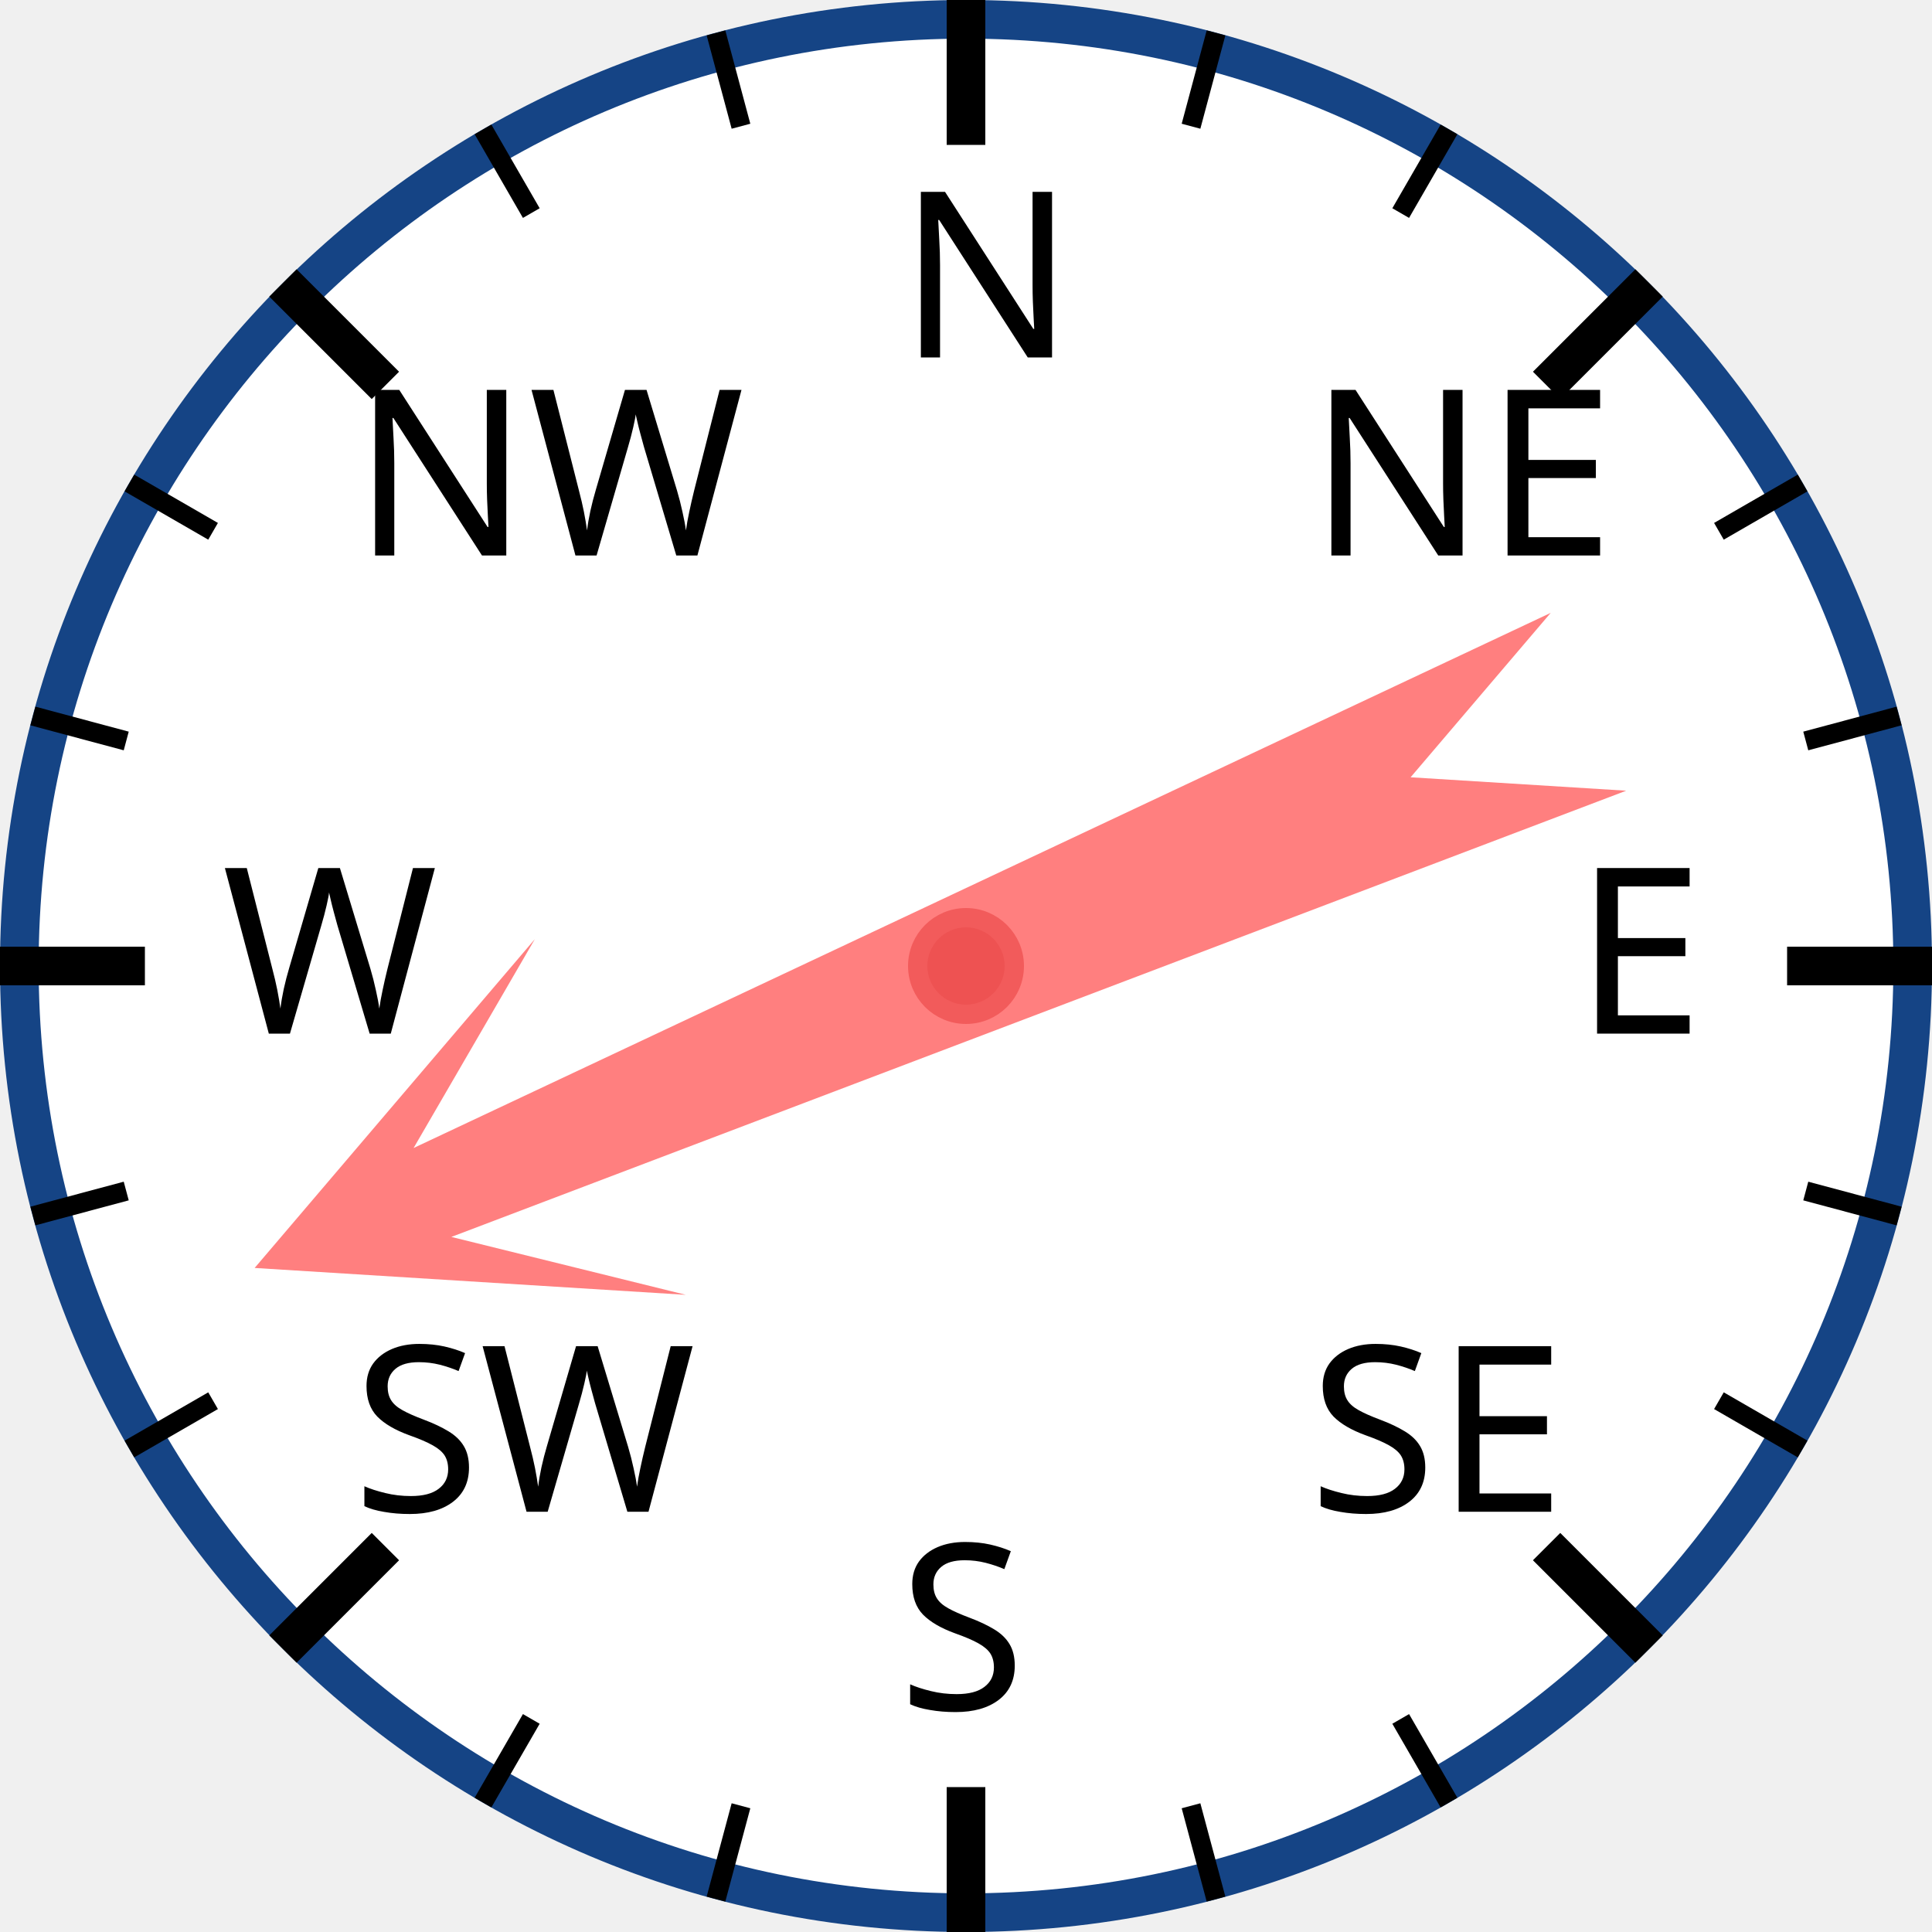
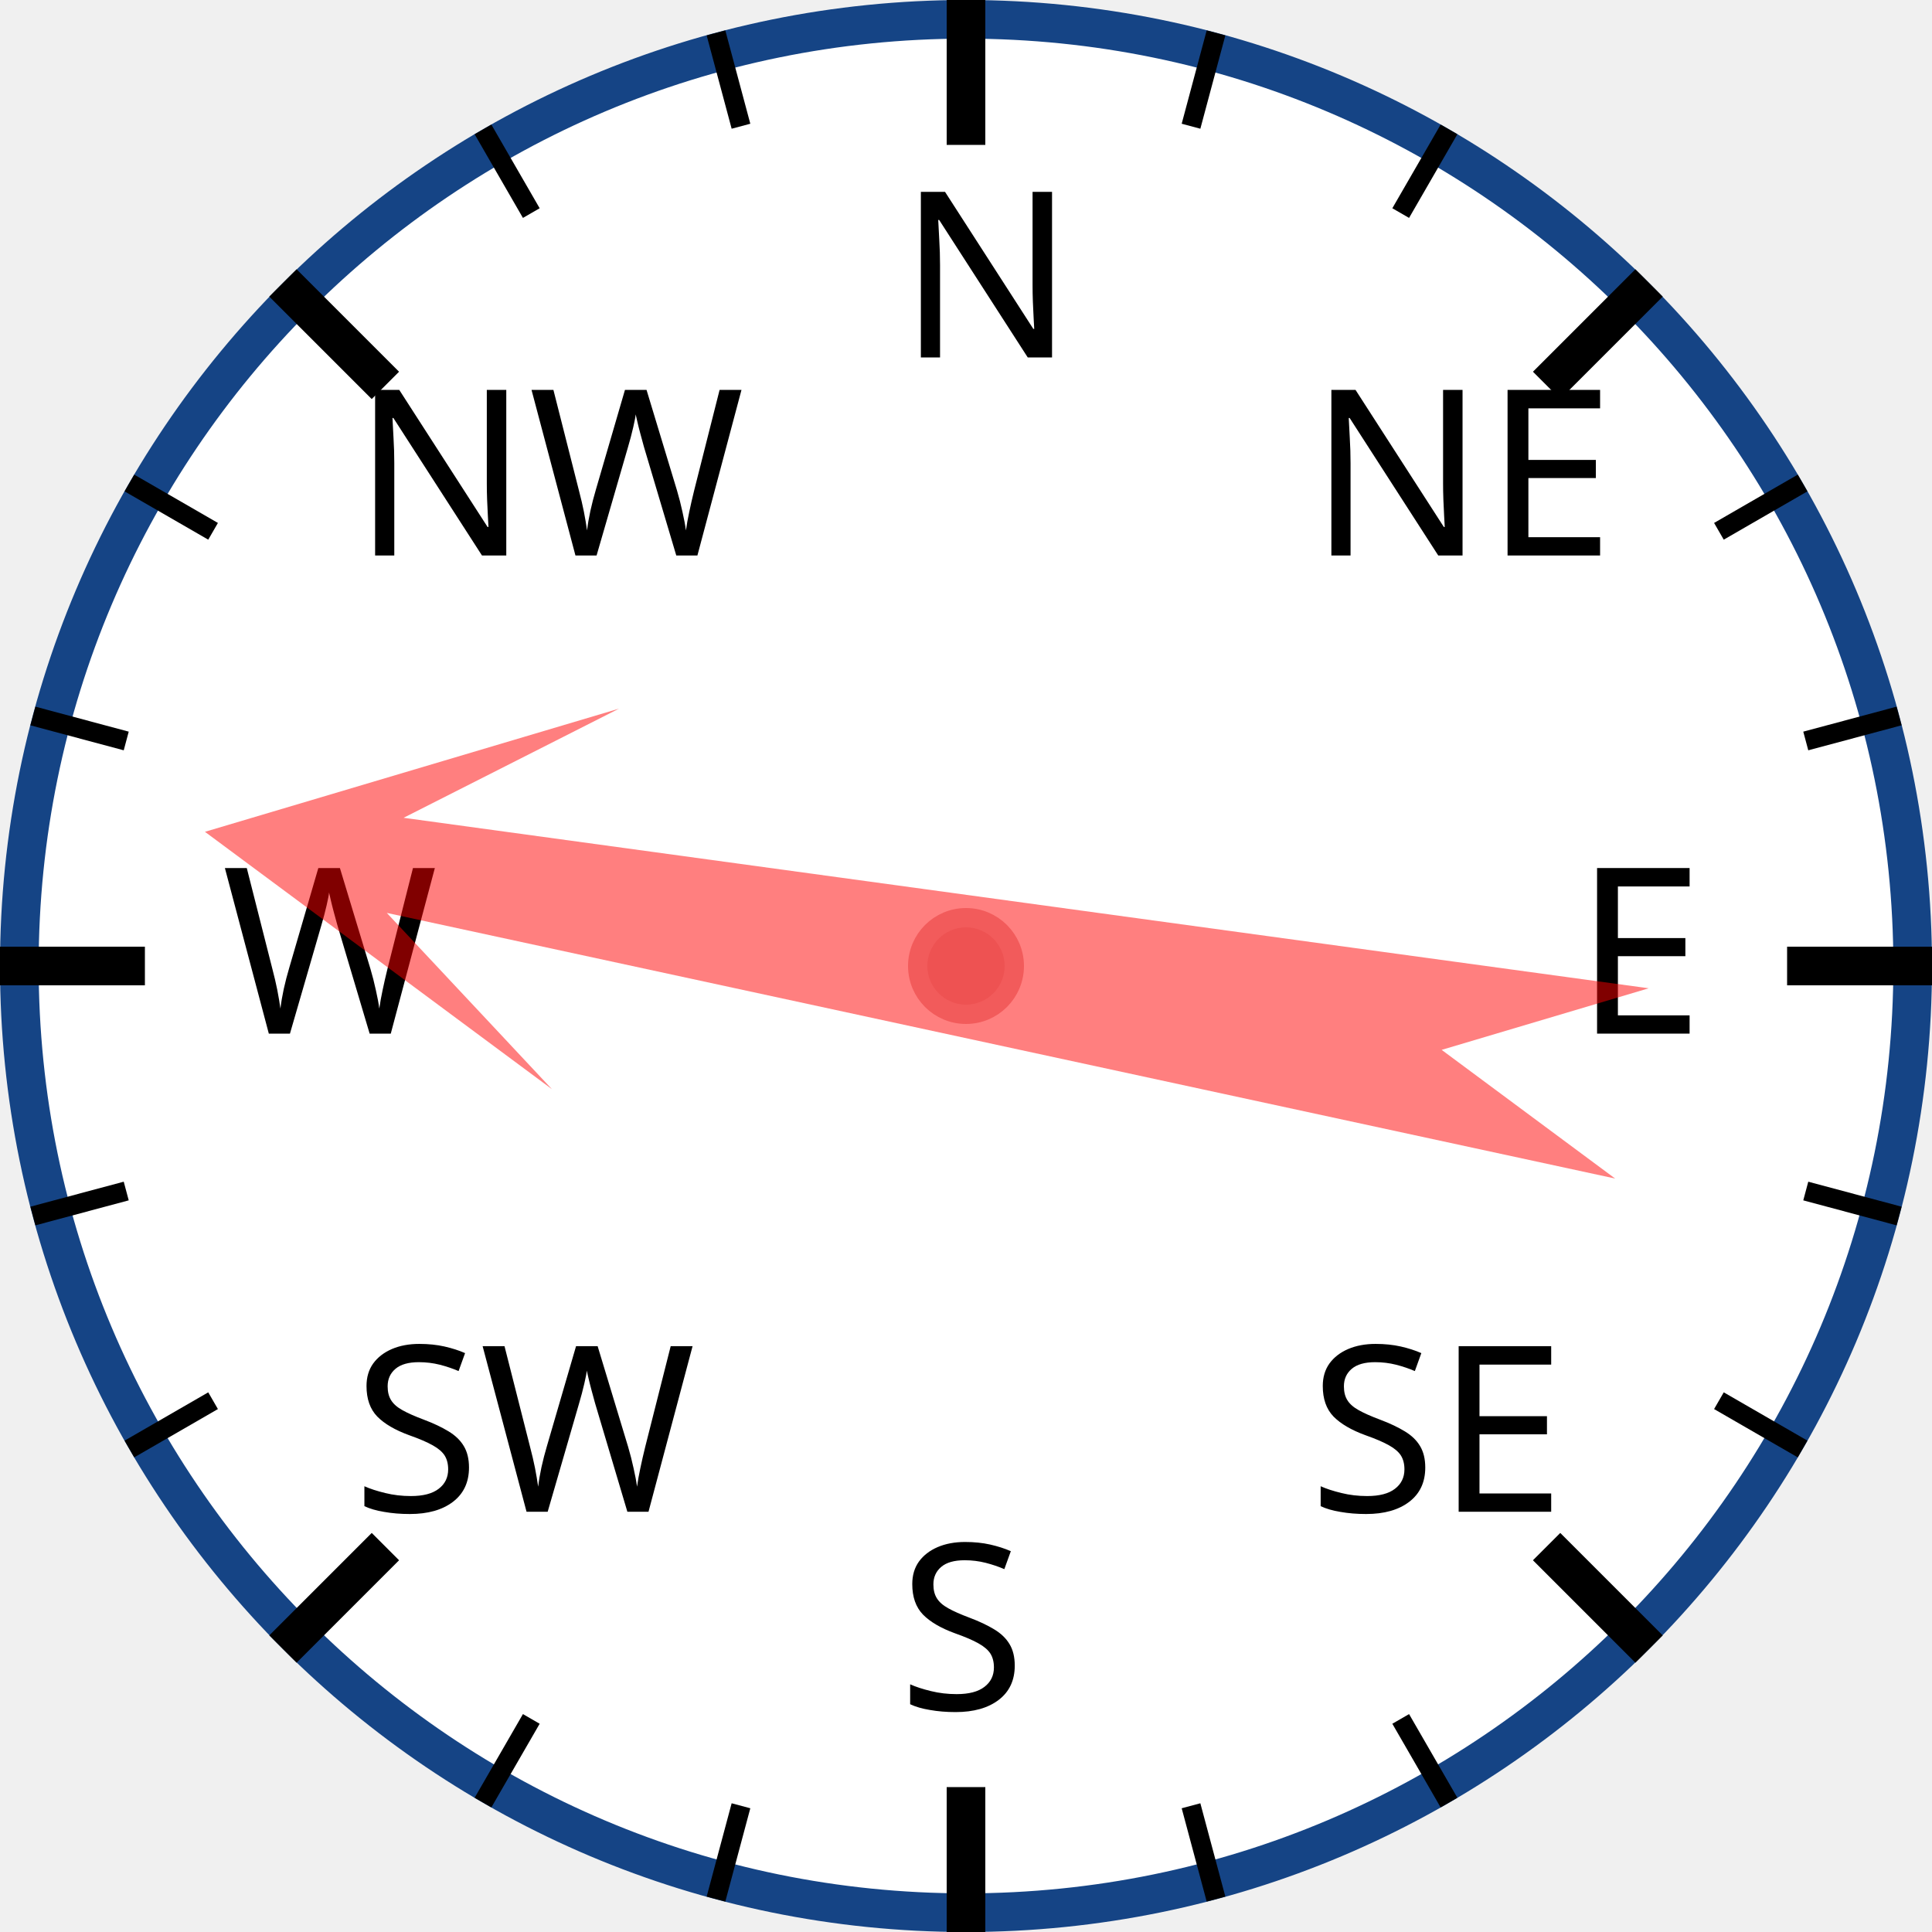
<svg xmlns="http://www.w3.org/2000/svg" width="120px" height="120px" viewBox="0 0 200 200">
  <circle cx="100" cy="100" r="98" style="fill: white; stroke: #154485; stroke-width: 4;" />
  <text x="93.0" y="37.0" style="font-family: sans-serif; font-size: 18pt;">N</text>
  <line x1="100.0" y1="0.0" x2="100.0" y2="15.0" style="stroke: black; stroke-width: 4;" />
  <line x1="74.118" y1="3.407" x2="76.706" y2="13.067" style="stroke: black; stroke-width: 2;" />
  <line x1="50" y1="13.397" x2="55" y2="22.058" style="stroke: black; stroke-width: 2;" />
  <text x="36.503" y="57.503" style="font-family: sans-serif; font-size: 18pt;">NW</text>
  <line x1="29.289" y1="29.289" x2="39.896" y2="39.896" style="stroke: black; stroke-width: 4;" />
  <line x1="13.397" y1="50" x2="22.058" y2="55" style="stroke: black; stroke-width: 2;" />
  <line x1="3.407" y1="74.118" x2="13.067" y2="76.706" style="stroke: black; stroke-width: 2;" />
  <text x="23.0" y="107.0" style="font-family: sans-serif; font-size: 18pt;">W</text>
  <line x1="0.0" y1="100.0" x2="15.0" y2="100.0" style="stroke: black; stroke-width: 4;" />
  <line x1="3.407" y1="125.882" x2="13.067" y2="123.294" style="stroke: black; stroke-width: 2;" />
  <line x1="13.397" y1="150" x2="22.058" y2="145" style="stroke: black; stroke-width: 2;" />
  <text x="36.503" y="156.497" style="font-family: sans-serif; font-size: 18pt;">SW</text>
  <line x1="29.289" y1="170.711" x2="39.896" y2="160.104" style="stroke: black; stroke-width: 4;" />
  <line x1="50" y1="186.603" x2="55" y2="177.942" style="stroke: black; stroke-width: 2;" />
  <line x1="74.118" y1="196.593" x2="76.706" y2="186.933" style="stroke: black; stroke-width: 2;" />
  <text x="93" y="177.0" style="font-family: sans-serif; font-size: 18pt;">S</text>
  <line x1="100" y1="200.0" x2="100" y2="185.0" style="stroke: black; stroke-width: 4;" />
  <line x1="125.882" y1="196.593" x2="123.294" y2="186.933" style="stroke: black; stroke-width: 2;" />
  <line x1="150.0" y1="186.603" x2="145.0" y2="177.942" style="stroke: black; stroke-width: 2;" />
  <text x="135.497" y="156.497" style="font-family: sans-serif; font-size: 18pt;">SE</text>
  <line x1="170.711" y1="170.711" x2="160.104" y2="160.104" style="stroke: black; stroke-width: 4;" />
  <line x1="186.603" y1="150" x2="177.942" y2="145" style="stroke: black; stroke-width: 2;" />
  <line x1="196.593" y1="125.882" x2="186.933" y2="123.294" style="stroke: black; stroke-width: 2;" />
  <text x="163.0" y="107" style="font-family: sans-serif; font-size: 18pt;">E</text>
  <line x1="200.0" y1="100" x2="185.0" y2="100" style="stroke: black; stroke-width: 4;" />
  <line x1="196.593" y1="74.118" x2="186.933" y2="76.706" style="stroke: black; stroke-width: 2;" />
  <line x1="186.603" y1="50" x2="177.942" y2="55" style="stroke: black; stroke-width: 2;" />
  <text x="135.497" y="57.503" style="font-family: sans-serif; font-size: 18pt;">NE</text>
  <line x1="170.711" y1="29.289" x2="160.104" y2="39.896" style="stroke: black; stroke-width: 4;" />
  <line x1="150" y1="13.397" x2="145" y2="22.058" style="stroke: black; stroke-width: 2;" />
  <line x1="125.882" y1="3.407" x2="123.294" y2="13.067" style="stroke: black; stroke-width: 2;" />
-   <polygon points="100 20 120 60 105 40 110 170 100 150 90 170 95 40 80 60" style="fill: red; fill-opacity: 0.5;" transform="rotate(247,100,100)" />
+   <polygon points="100 20 120 60 105 40 110 170 100 150 90 170 95 40 80 60" style="fill: red; fill-opacity: 0.5;" transform="rotate(280,100,100)" />
  <circle cx="100" cy="100" r="5" style="fill: #EE5252; stroke: #F25B5B; stroke-width: 2;" />
</svg>
